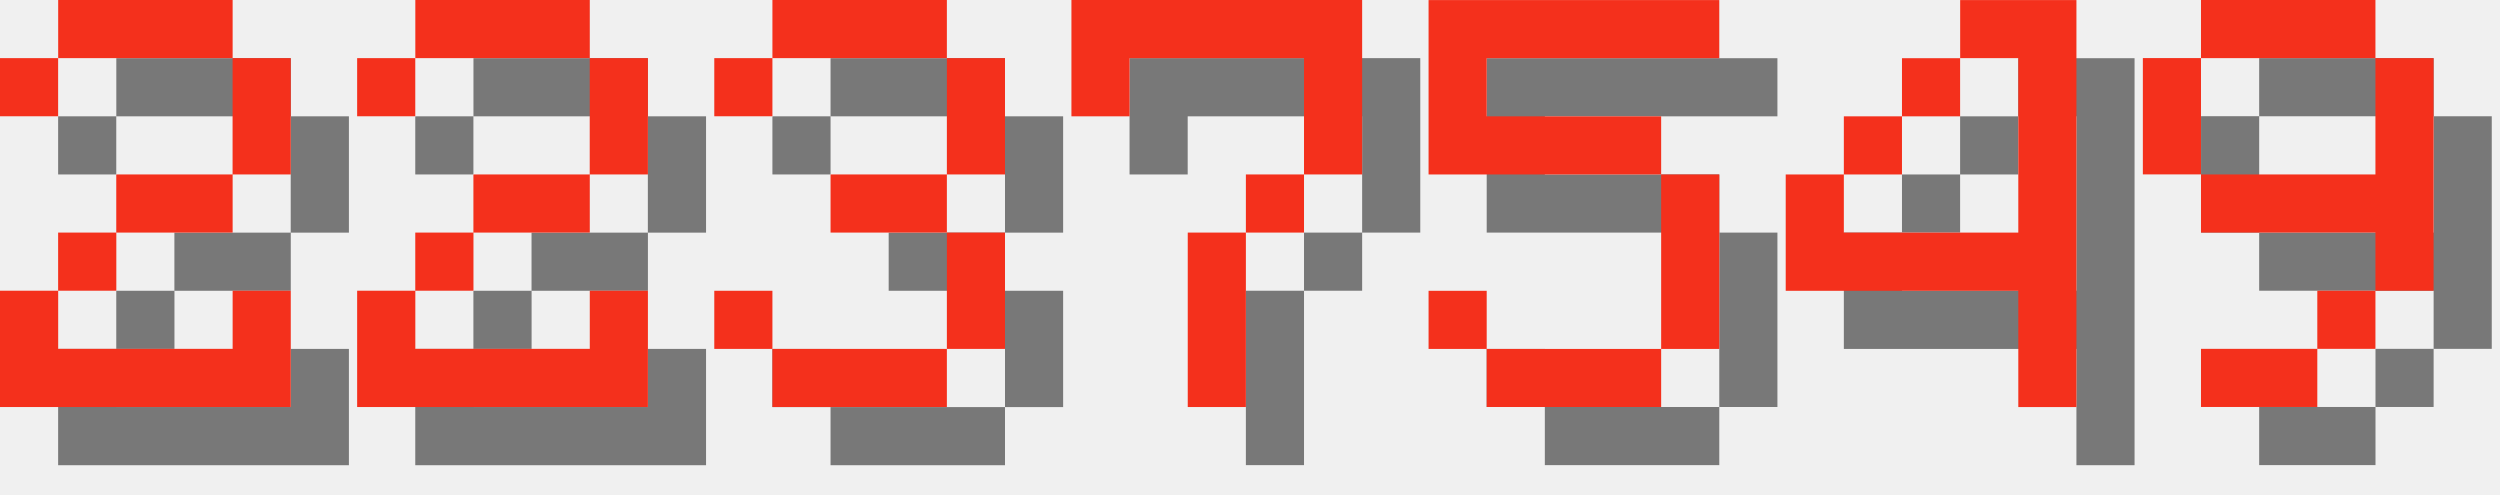
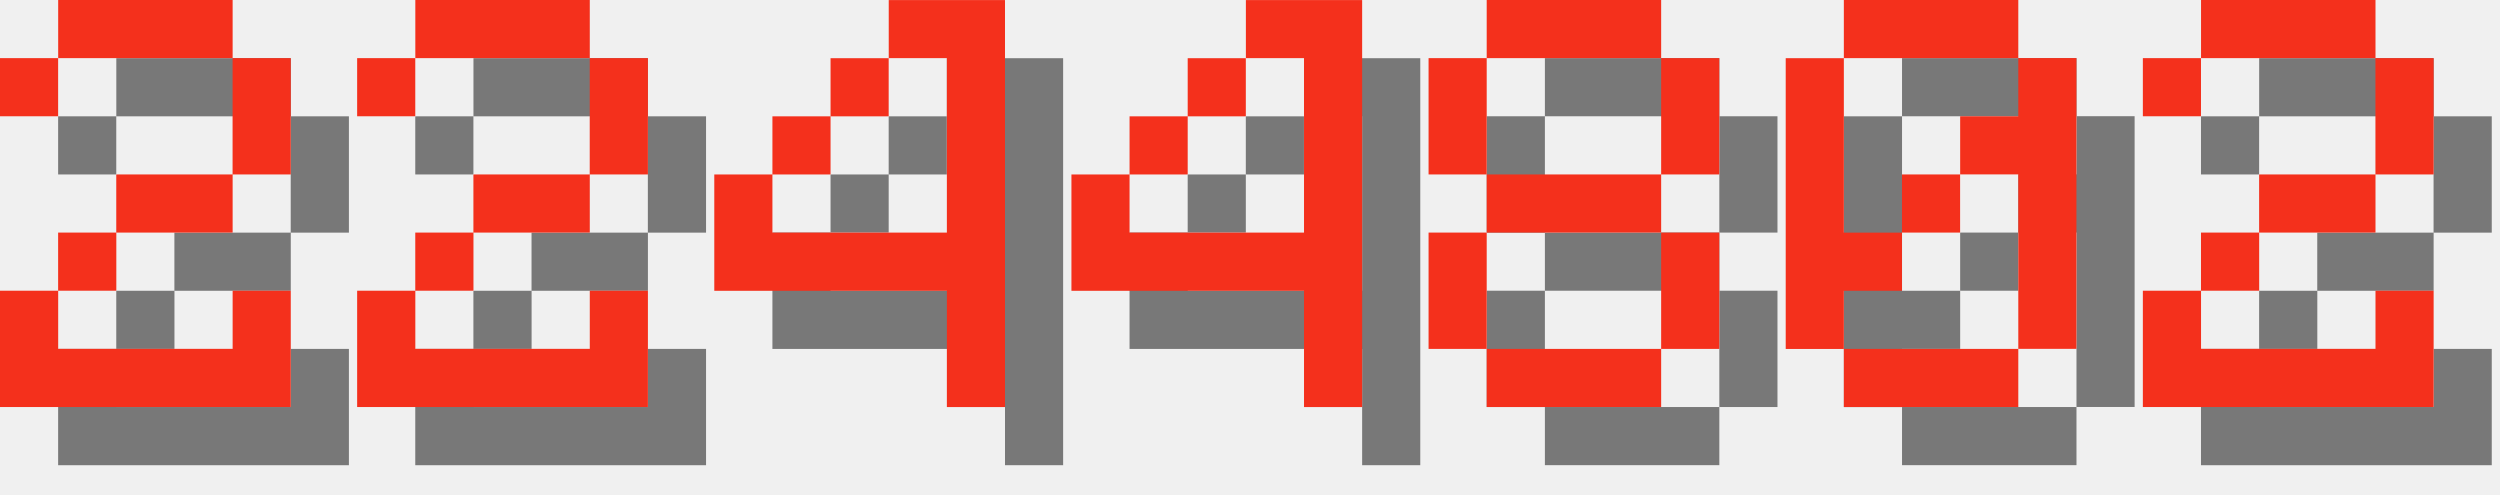
<svg xmlns="http://www.w3.org/2000/svg" version="1.1" width="182.0" height="36">
  <style>
        .text-foreground {
            fill: #F4301C;
        }
        .text-shadow {
            fill: #000000;
            fill-opacity: 0.5;
        }
    </style>
  <g class="digit" id="digit_2" transform="translate(0.0, 0), scale(4)">
    <path id="digit_2_shadow" class="text-shadow" d="m1.058 2.117v1.058h1.058v-1.058h3.175v2.117h-2.117v1.058h-1.058v1.058h-1.058v2.117h5.292v-2.117h-1.058v1.058h-3.175v-1.058h1.058v-1.058h2.117v-1.058h1.058v-2.117h-1.058v-1.058h-3.175v1.058h-1.058z" fill-opacity=".5" style="paint-order:stroke fill markers" />
    <path id="digit_2_fg" class="text-foreground" d="m0 1.058v1.058h1.058v-1.058h3.175v2.117h-2.117v1.058h-1.058v1.058h-1.058v2.117h5.292v-2.117h-1.058v1.058h-3.175v-1.058h1.058v-1.058h2.117v-1.058h1.058v-2.117h-1.058v-1.058h-3.175v1.058h-1.058z" fill="#fff" style="paint-order:stroke fill markers" />
  </g>
  <g class="digit" id="digit_2" transform="translate(26.0, 0), scale(4)">
    <path id="digit_2_shadow" class="text-shadow" d="m1.058 2.117v1.058h1.058v-1.058h3.175v2.117h-2.117v1.058h-1.058v1.058h-1.058v2.117h5.292v-2.117h-1.058v1.058h-3.175v-1.058h1.058v-1.058h2.117v-1.058h1.058v-2.117h-1.058v-1.058h-3.175v1.058h-1.058z" fill-opacity=".5" style="paint-order:stroke fill markers" />
    <path id="digit_2_fg" class="text-foreground" d="m0 1.058v1.058h1.058v-1.058h3.175v2.117h-2.117v1.058h-1.058v1.058h-1.058v2.117h5.292v-2.117h-1.058v1.058h-3.175v-1.058h1.058v-1.058h2.117v-1.058h1.058v-2.117h-1.058v-1.058h-3.175v1.058h-1.058z" fill="#fff" style="paint-order:stroke fill markers" />
  </g>
-   <g class="digit" id="digit_3" transform="translate(52.0, 0), scale(4)">
-     <path id="digit_3_shadow" class="text-shadow" d="m1.058 2.117v1.058h1.058v-1.058h3.175v2.117h-2.117v1.058h2.117v2.117h-3.175v-1.058h-1.058v1.058h1.058v1.058h3.175v-1.058h1.058v-2.117h-1.058v-1.058h1.058v-2.117h-1.058v-1.058h-3.175v1.058h-1.058z" fill-opacity=".5" style="paint-order:stroke fill markers" />
-     <path id="digit_3_fg" class="text-foreground" d="m0 1.058v1.058h1.058v-1.058h3.175v2.117h-2.117v1.058h2.117v2.117h-3.175v-1.058h-1.058v1.058h1.058v1.058h3.175v-1.058h1.058v-2.117h-1.058v-1.058h1.058v-2.117h-1.058v-1.058h-3.175v1.058h-1.058z" fill="#fff" style="paint-order:stroke fill markers" />
-   </g>
-   <g class="digit" id="digit_7" transform="translate(78.0, 0), scale(4)">
-     <path id="digit_7_shadow" class="text-shadow" d="m1.058 1.058 2e-6 2.117h1.058v-1.058h3.175v1.058l2e-7 1.058h-1.058v1.058h-1.058l4e-7 3.175 1.058 1e-7v-3.175h1.058v-1.058h1.058l5e-7 -1.058v-2.117z" fill-opacity=".5" style="paint-order:stroke fill markers" />
-     <path id="digit_7_fg" class="text-foreground" d="m0 0 2e-6 2.117h1.058v-1.058h3.175v1.058l2e-7 1.058h-1.058v1.058h-1.058l4e-7 3.175 1.058 1e-7v-3.175h1.058v-1.058h1.058l5e-7 -1.058v-2.117z" fill="#fff" style="paint-order:stroke fill markers" />
-   </g>
-   <g class="digit" id="digit_5" transform="translate(104.0, 0), scale(4)">
-     <path id="digit_5_shadow" class="text-shadow" d="m1.058 1.058v3.175h4.233v3.175h-3.175v-1.058h-1.058v1.058h1.058v1.058h3.175v-1.058h1.058v-3.175h-1.058v-1.058h-3.175v-1.058h4.233v-1.058h-5.292z" fill-opacity=".5" style="paint-order:stroke fill markers" />
-     <path id="digit_5_fg" class="text-foreground" d="m0 0v3.175h4.233v3.175h-3.175v-1.058h-1.058v1.058h1.058v1.058h3.175v-1.058h1.058v-3.175h-1.058v-1.058h-3.175v-1.058h4.233v-1.058h-5.292z" fill="#fff" style="paint-order:stroke fill markers" />
-   </g>
-   <g class="digit" id="digit_4" transform="translate(130.0, 0), scale(4)">
+   <g class="digit" id="digit_4" transform="translate(52.0, 0), scale(4)">
    <path id="digit_4_shadow" class="text-shadow" d="m4.233 1.058v1.058h1.058v3.175h-3.175v-1.058h-1.058v2.117h4.233v2.117h1.058v-7.408h-2.117zm-2.117 3.175h1.058v-1.058h-1.058v1.058zm1.058-1.058h1.058v-1.058h-1.058v1.058z" fill-opacity=".5" style="paint-order:stroke fill markers" />
    <path id="digit_4_fg" class="text-foreground" d="m3.175 0v1.058h1.058v3.175h-3.175v-1.058h-1.058v2.117h4.233v2.117h1.058v-7.408h-2.117zm-2.117 3.175h1.058v-1.058h-1.058v1.058zm1.058-1.058h1.058v-1.058h-1.058v1.058z" fill="#fff" style="paint-order:stroke fill markers" />
  </g>
-   <g class="digit" id="digit_9" transform="translate(156.0, 0), scale(4)">
-     <path id="digit_9_shadow" class="text-shadow" d="m2.117 1.058v1.058h3.175v-1.058h-3.175zm3.175 1.058v2.117h-3.175v1.058h3.175v1.058h1.058v-4.233h-1.058zm0 4.233h-1.058v1.058h1.058v-1.058zm-1.058 1.058h-2.117v1.058h2.117v-1.058zm-2.117-3.175v-2.117h-1.058v2.117h1.058z" fill-opacity=".5" style="paint-order:stroke fill markers" />
-     <path id="digit_9_fg" class="text-foreground" d="m1.058 0v1.058h3.175v-1.058h-3.175zm3.175 1.058v2.117h-3.175v1.058h3.175v1.058h1.058v-4.233h-1.058zm0 4.233h-1.058v1.058h1.058v-1.058zm-1.058 1.058h-2.117v1.058h2.117v-1.058zm-2.117-3.175v-2.117h-1.058v2.117h1.058z" fill="#fff" style="paint-order:stroke fill markers" />
+   <g class="digit" id="digit_4" transform="translate(78.0, 0), scale(4)">
+     <path id="digit_4_shadow" class="text-shadow" d="m4.233 1.058v1.058h1.058v3.175h-3.175v-1.058h-1.058v2.117h4.233v2.117h1.058v-7.408h-2.117zm-2.117 3.175h1.058v-1.058h-1.058v1.058zm1.058-1.058h1.058v-1.058h-1.058v1.058z" fill-opacity=".5" style="paint-order:stroke fill markers" />
+     <path id="digit_4_fg" class="text-foreground" d="m3.175 0v1.058h1.058v3.175h-3.175v-1.058h-1.058v2.117h4.233v2.117h1.058v-7.408h-2.117zm-2.117 3.175h1.058v-1.058h-1.058v1.058zm1.058-1.058h1.058v-1.058h-1.058v1.058z" fill="#fff" style="paint-order:stroke fill markers" />
+   </g>
+   <g class="digit" id="digit_8" transform="translate(104.0, 0), scale(4)">
+     <path id="digit_8_shadow" class="text-shadow" d="m2.117 1.058v1.058h3.175v-1.058h-3.175zm3.175 1.058v2.117h1.058v-2.117h-1.058zm0 2.117h-3.175v1.058h3.175v-1.058zm0 1.058v2.117h1.058v-2.117h-1.058zm0 2.117h-3.175v1.058h3.175v-1.058zm-3.175 0v-2.117h-1.058v2.117h1.058zm0-3.175v-2.117h-1.058v2.117h1.058z" fill-opacity=".5" style="paint-order:stroke fill markers" />
+     <path id="digit_8_fg" class="text-foreground" d="m1.058 0v1.058h3.175v-1.058h-3.175zm3.175 1.058v2.117h1.058v-2.117h-1.058zm0 2.117h-3.175v1.058h3.175v-1.058zm0 1.058v2.117h1.058v-2.117h-1.058zm0 2.117h-3.175v1.058h3.175v-1.058zm-3.175 0v-2.117h-1.058v2.117h1.058zm0-3.175v-2.117h-1.058v2.117h1.058z" fill="#fff" style="paint-order:stroke fill markers" />
+   </g>
+   <g class="digit" id="digit_0" transform="translate(130.0, 0), scale(4)">
+     <path id="digit_0_shadow" class="text-shadow" d="m2.117 1.058v1.058h3.175v-1.058h-3.175zm3.175 1.058v1.058h-1.058v1.058h1.058v3.175h1.058v-5.292h-1.058zm0 5.292h-3.175v1.058h3.175v-1.058zm-3.175 0v-1.058h1.058v-1.058h-1.058v-3.175h-1.058v5.292h1.058zm1.058-2.117h1.058v-1.058h-1.058v1.058z" fill-opacity=".5" style="paint-order:stroke fill markers" />
+     <path id="digit_0_fg" class="text-foreground" d="m1.058 0v1.058h3.175v-1.058h-3.175zm3.175 1.058v1.058h-1.058v1.058h1.058v3.175h1.058v-5.292h-1.058zm0 5.292h-3.175v1.058h3.175v-1.058zm-3.175 0v-1.058h1.058v-1.058h-1.058v-3.175h-1.058v5.292h1.058zm1.058-2.117h1.058v-1.058h-1.058v1.058z" fill="#fff" style="paint-order:stroke fill markers" />
+   </g>
+   <g class="digit" id="digit_2" transform="translate(156.0, 0), scale(4)">
+     <path id="digit_2_shadow" class="text-shadow" d="m1.058 2.117v1.058h1.058v-1.058h3.175v2.117h-2.117v1.058h-1.058v1.058h-1.058v2.117h5.292v-2.117h-1.058v1.058h-3.175v-1.058h1.058v-1.058h2.117v-1.058h1.058v-2.117h-1.058v-1.058h-3.175v1.058h-1.058z" fill-opacity=".5" style="paint-order:stroke fill markers" />
+     <path id="digit_2_fg" class="text-foreground" d="m0 1.058v1.058h1.058v-1.058h3.175v2.117h-2.117v1.058h-1.058v1.058h-1.058v2.117h5.292v-2.117h-1.058v1.058h-3.175v-1.058h1.058v-1.058h2.117v-1.058h1.058v-2.117h-1.058v-1.058h-3.175v1.058h-1.058z" fill="#fff" style="paint-order:stroke fill markers" />
  </g>
</svg>
